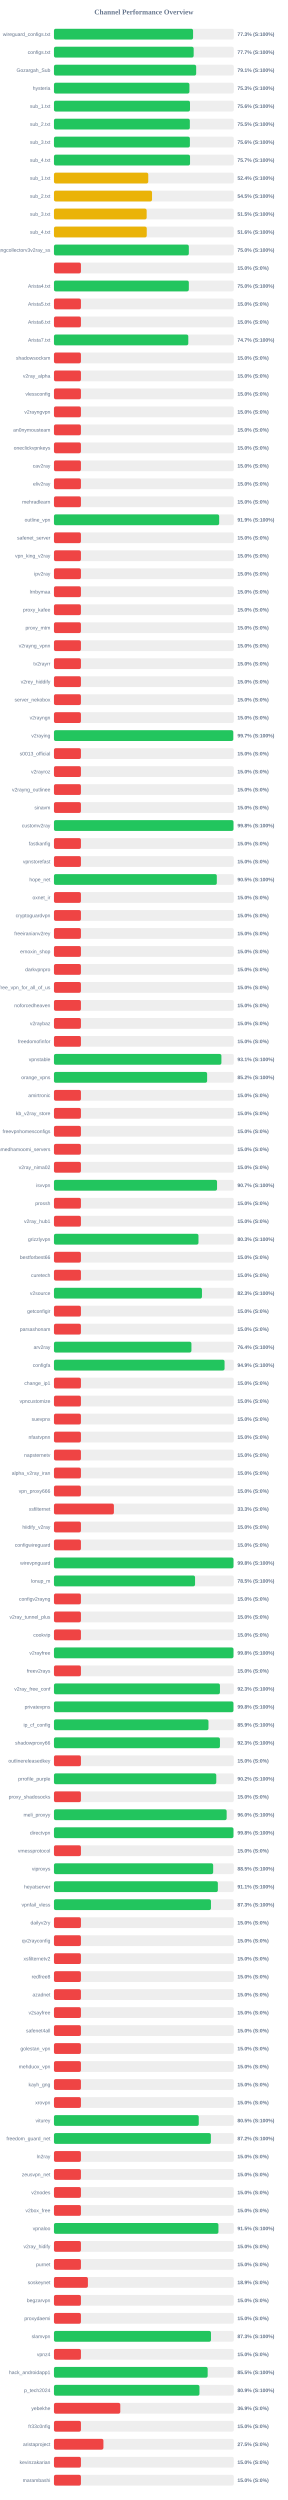
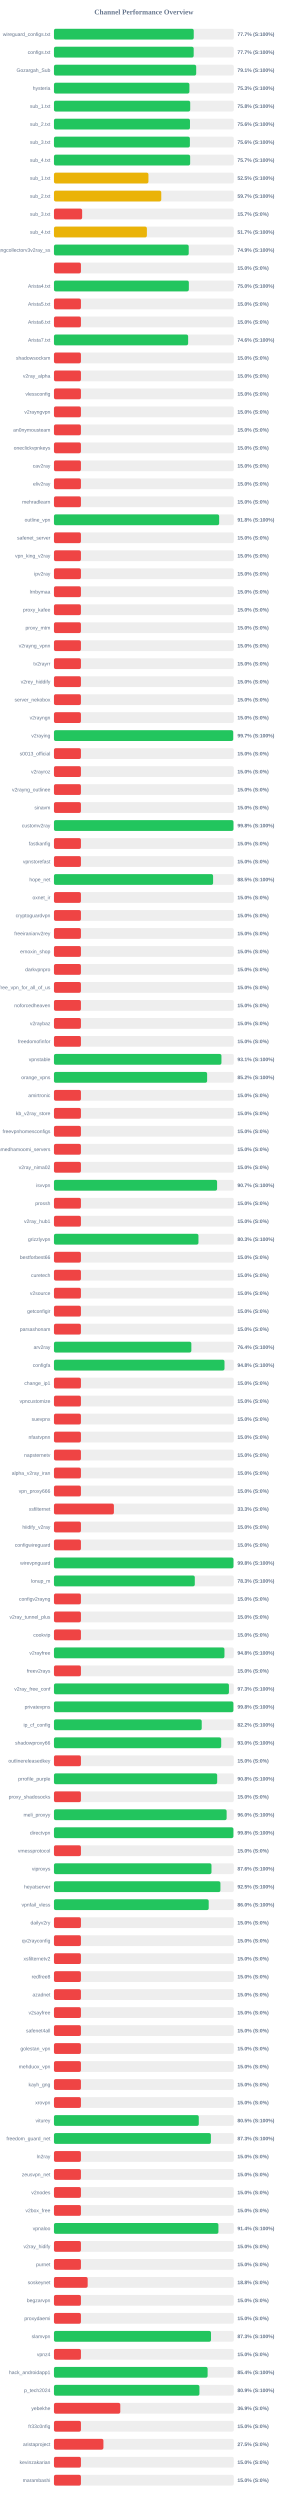
<svg xmlns="http://www.w3.org/2000/svg" width="800" height="6950" version="1.1">
  <style>
        .row { font: 14px Arial; fill: #64748b; }
        .score { font: bold 14px Arial; fill: #64748b; }
    </style>
  <text x="400" y="40" text-anchor="middle" font-size="20px" font-weight="bold" fill="#64748b">Channel Performance Overview</text>
  <rect x="150" y="80" width="500" height="30" fill="#eee" rx="5" />
-   <rect x="150" y="80" width="386.75" height="30" fill="#22c55e" rx="5" />
+   <rect x="150" y="80" width="388.6" height="30" fill="#22c55e" rx="5" />
  <text x="140" y="100" text-anchor="end" class="row">wireguard_configs.txt</text>
-   <text x="660" y="100" text-anchor="start" class="score">77.3% (S:100%)</text>
+   <text x="660" y="100" text-anchor="start" class="score">77.7% (S:100%)</text>
  <rect x="150" y="130" width="500" height="30" fill="#eee" rx="5" />
-   <rect x="150" y="130" width="388.4" height="30" fill="#22c55e" rx="5" />
+   <rect x="150" y="130" width="388.45" height="30" fill="#22c55e" rx="5" />
  <text x="140" y="150" text-anchor="end" class="row">configs.txt</text>
  <text x="660" y="150" text-anchor="start" class="score">77.7% (S:100%)</text>
  <rect x="150" y="180" width="500" height="30" fill="#eee" rx="5" />
-   <rect x="150" y="180" width="395.35" height="30" fill="#22c55e" rx="5" />
+   <rect x="150" y="180" width="395.4" height="30" fill="#22c55e" rx="5" />
  <text x="140" y="200" text-anchor="end" class="row">Gozargah_Sub</text>
  <text x="660" y="200" text-anchor="start" class="score">79.1% (S:100%)</text>
  <rect x="150" y="230" width="500" height="30" fill="#eee" rx="5" />
-   <rect x="150" y="230" width="376.6" height="30" fill="#22c55e" rx="5" />
+   <rect x="150" y="230" width="376.55" height="30" fill="#22c55e" rx="5" />
  <text x="140" y="250" text-anchor="end" class="row">hysteria</text>
  <text x="660" y="250" text-anchor="start" class="score">75.3% (S:100%)</text>
  <rect x="150" y="280" width="500" height="30" fill="#eee" rx="5" />
-   <rect x="150" y="280" width="378.2" height="30" fill="#22c55e" rx="5" />
+   <rect x="150" y="280" width="378.75" height="30" fill="#22c55e" rx="5" />
  <text x="140" y="300" text-anchor="end" class="row">sub_1.txt</text>
-   <text x="660" y="300" text-anchor="start" class="score">75.6% (S:100%)</text>
+   <text x="660" y="300" text-anchor="start" class="score">75.8% (S:100%)</text>
  <rect x="150" y="330" width="500" height="30" fill="#eee" rx="5" />
-   <rect x="150" y="330" width="377.75" height="30" fill="#22c55e" rx="5" />
+   <rect x="150" y="330" width="378.15" height="30" fill="#22c55e" rx="5" />
  <text x="140" y="350" text-anchor="end" class="row">sub_2.txt</text>
-   <text x="660" y="350" text-anchor="start" class="score">75.5% (S:100%)</text>
+   <text x="660" y="350" text-anchor="start" class="score">75.6% (S:100%)</text>
  <rect x="150" y="380" width="500" height="30" fill="#eee" rx="5" />
  <rect x="150" y="380" width="377.9" height="30" fill="#22c55e" rx="5" />
  <text x="140" y="400" text-anchor="end" class="row">sub_3.txt</text>
  <text x="660" y="400" text-anchor="start" class="score">75.6% (S:100%)</text>
  <rect x="150" y="430" width="500" height="30" fill="#eee" rx="5" />
-   <rect x="150" y="430" width="378.3" height="30" fill="#22c55e" rx="5" />
+   <rect x="150" y="430" width="378.6" height="30" fill="#22c55e" rx="5" />
  <text x="140" y="450" text-anchor="end" class="row">sub_4.txt</text>
  <text x="660" y="450" text-anchor="start" class="score">75.7% (S:100%)</text>
  <rect x="150" y="480" width="500" height="30" fill="#eee" rx="5" />
-   <rect x="150" y="480" width="262.15" height="30" fill="#eab308" rx="5" />
+   <rect x="150" y="480" width="262.65" height="30" fill="#eab308" rx="5" />
  <text x="140" y="500" text-anchor="end" class="row">sub_1.txt</text>
-   <text x="660" y="500" text-anchor="start" class="score">52.4% (S:100%)</text>
+   <text x="660" y="500" text-anchor="start" class="score">52.5% (S:100%)</text>
  <rect x="150" y="530" width="500" height="30" fill="#eee" rx="5" />
-   <rect x="150" y="530" width="272.65" height="30" fill="#eab308" rx="5" />
+   <rect x="150" y="530" width="298.3" height="30" fill="#eab308" rx="5" />
  <text x="140" y="550" text-anchor="end" class="row">sub_2.txt</text>
-   <text x="660" y="550" text-anchor="start" class="score">54.5% (S:100%)</text>
+   <text x="660" y="550" text-anchor="start" class="score">59.7% (S:100%)</text>
  <rect x="150" y="580" width="500" height="30" fill="#eee" rx="5" />
-   <rect x="150" y="580" width="257.7" height="30" fill="#eab308" rx="5" />
+   <rect x="150" y="580" width="78.35" height="30" fill="#ef4444" rx="5" />
  <text x="140" y="600" text-anchor="end" class="row">sub_3.txt</text>
-   <text x="660" y="600" text-anchor="start" class="score">51.5% (S:100%)</text>
+   <text x="660" y="600" text-anchor="start" class="score">15.7% (S:0%)</text>
  <rect x="150" y="630" width="500" height="30" fill="#eee" rx="5" />
-   <rect x="150" y="630" width="257.95" height="30" fill="#eab308" rx="5" />
+   <rect x="150" y="630" width="258.35" height="30" fill="#eab308" rx="5" />
  <text x="140" y="650" text-anchor="end" class="row">sub_4.txt</text>
-   <text x="660" y="650" text-anchor="start" class="score">51.6% (S:100%)</text>
+   <text x="660" y="650" text-anchor="start" class="score">51.7% (S:100%)</text>
  <rect x="150" y="680" width="500" height="30" fill="#eee" rx="5" />
-   <rect x="150" y="680" width="374.95" height="30" fill="#22c55e" rx="5" />
+   <rect x="150" y="680" width="374.65" height="30" fill="#22c55e" rx="5" />
  <text x="140" y="700" text-anchor="end" class="row">kayhgngcollectorv3v2ray_ss</text>
-   <text x="660" y="700" text-anchor="start" class="score">75.0% (S:100%)</text>
+   <text x="660" y="700" text-anchor="start" class="score">74.9% (S:100%)</text>
  <rect x="150" y="730" width="500" height="30" fill="#eee" rx="5" />
  <rect x="150" y="730" width="75.0" height="30" fill="#ef4444" rx="5" />
  <text x="140" y="750" text-anchor="end" class="row" />
  <text x="660" y="750" text-anchor="start" class="score">15.0% (S:0%)</text>
  <rect x="150" y="780" width="500" height="30" fill="#eee" rx="5" />
-   <rect x="150" y="780" width="374.95" height="30" fill="#22c55e" rx="5" />
+   <rect x="150" y="780" width="375.0" height="30" fill="#22c55e" rx="5" />
  <text x="140" y="800" text-anchor="end" class="row">Arista4.txt</text>
  <text x="660" y="800" text-anchor="start" class="score">75.0% (S:100%)</text>
  <rect x="150" y="830" width="500" height="30" fill="#eee" rx="5" />
  <rect x="150" y="830" width="75.0" height="30" fill="#ef4444" rx="5" />
  <text x="140" y="850" text-anchor="end" class="row">Arista5.txt</text>
  <text x="660" y="850" text-anchor="start" class="score">15.0% (S:0%)</text>
  <rect x="150" y="880" width="500" height="30" fill="#eee" rx="5" />
  <rect x="150" y="880" width="75.0" height="30" fill="#ef4444" rx="5" />
  <text x="140" y="900" text-anchor="end" class="row">Arista6.txt</text>
  <text x="660" y="900" text-anchor="start" class="score">15.0% (S:0%)</text>
  <rect x="150" y="930" width="500" height="30" fill="#eee" rx="5" />
-   <rect x="150" y="930" width="373.45" height="30" fill="#22c55e" rx="5" />
+   <rect x="150" y="930" width="373.0" height="30" fill="#22c55e" rx="5" />
  <text x="140" y="950" text-anchor="end" class="row">Arista7.txt</text>
-   <text x="660" y="950" text-anchor="start" class="score">74.7% (S:100%)</text>
+   <text x="660" y="950" text-anchor="start" class="score">74.6% (S:100%)</text>
  <rect x="150" y="980" width="500" height="30" fill="#eee" rx="5" />
  <rect x="150" y="980" width="75.0" height="30" fill="#ef4444" rx="5" />
  <text x="140" y="1000" text-anchor="end" class="row">shadowsocksm</text>
  <text x="660" y="1000" text-anchor="start" class="score">15.0% (S:0%)</text>
  <rect x="150" y="1030" width="500" height="30" fill="#eee" rx="5" />
  <rect x="150" y="1030" width="75.0" height="30" fill="#ef4444" rx="5" />
  <text x="140" y="1050" text-anchor="end" class="row">v2ray_alpha</text>
  <text x="660" y="1050" text-anchor="start" class="score">15.0% (S:0%)</text>
  <rect x="150" y="1080" width="500" height="30" fill="#eee" rx="5" />
  <rect x="150" y="1080" width="75.0" height="30" fill="#ef4444" rx="5" />
  <text x="140" y="1100" text-anchor="end" class="row">vlessconfig</text>
  <text x="660" y="1100" text-anchor="start" class="score">15.0% (S:0%)</text>
  <rect x="150" y="1130" width="500" height="30" fill="#eee" rx="5" />
  <rect x="150" y="1130" width="75.0" height="30" fill="#ef4444" rx="5" />
  <text x="140" y="1150" text-anchor="end" class="row">v2rayngvpn</text>
  <text x="660" y="1150" text-anchor="start" class="score">15.0% (S:0%)</text>
  <rect x="150" y="1180" width="500" height="30" fill="#eee" rx="5" />
  <rect x="150" y="1180" width="75.0" height="30" fill="#ef4444" rx="5" />
  <text x="140" y="1200" text-anchor="end" class="row">an0nymousteam</text>
  <text x="660" y="1200" text-anchor="start" class="score">15.0% (S:0%)</text>
  <rect x="150" y="1230" width="500" height="30" fill="#eee" rx="5" />
  <rect x="150" y="1230" width="75.0" height="30" fill="#ef4444" rx="5" />
  <text x="140" y="1250" text-anchor="end" class="row">oneclickvpnkeys</text>
  <text x="660" y="1250" text-anchor="start" class="score">15.0% (S:0%)</text>
  <rect x="150" y="1280" width="500" height="30" fill="#eee" rx="5" />
  <rect x="150" y="1280" width="75.0" height="30" fill="#ef4444" rx="5" />
  <text x="140" y="1300" text-anchor="end" class="row">cav2ray</text>
  <text x="660" y="1300" text-anchor="start" class="score">15.0% (S:0%)</text>
  <rect x="150" y="1330" width="500" height="30" fill="#eee" rx="5" />
  <rect x="150" y="1330" width="75.0" height="30" fill="#ef4444" rx="5" />
  <text x="140" y="1350" text-anchor="end" class="row">eliv2ray</text>
  <text x="660" y="1350" text-anchor="start" class="score">15.0% (S:0%)</text>
  <rect x="150" y="1380" width="500" height="30" fill="#eee" rx="5" />
  <rect x="150" y="1380" width="75.0" height="30" fill="#ef4444" rx="5" />
  <text x="140" y="1400" text-anchor="end" class="row">mehradlearn</text>
  <text x="660" y="1400" text-anchor="start" class="score">15.0% (S:0%)</text>
  <rect x="150" y="1430" width="500" height="30" fill="#eee" rx="5" />
-   <rect x="150" y="1430" width="459.3" height="30" fill="#22c55e" rx="5" />
+   <rect x="150" y="1430" width="459.25" height="30" fill="#22c55e" rx="5" />
  <text x="140" y="1450" text-anchor="end" class="row">outline_vpn</text>
-   <text x="660" y="1450" text-anchor="start" class="score">91.9% (S:100%)</text>
+   <text x="660" y="1450" text-anchor="start" class="score">91.8% (S:100%)</text>
  <rect x="150" y="1480" width="500" height="30" fill="#eee" rx="5" />
  <rect x="150" y="1480" width="75.0" height="30" fill="#ef4444" rx="5" />
  <text x="140" y="1500" text-anchor="end" class="row">safenet_server</text>
  <text x="660" y="1500" text-anchor="start" class="score">15.0% (S:0%)</text>
  <rect x="150" y="1530" width="500" height="30" fill="#eee" rx="5" />
  <rect x="150" y="1530" width="75.0" height="30" fill="#ef4444" rx="5" />
  <text x="140" y="1550" text-anchor="end" class="row">vpn_king_v2ray</text>
  <text x="660" y="1550" text-anchor="start" class="score">15.0% (S:0%)</text>
  <rect x="150" y="1580" width="500" height="30" fill="#eee" rx="5" />
  <rect x="150" y="1580" width="75.0" height="30" fill="#ef4444" rx="5" />
  <text x="140" y="1600" text-anchor="end" class="row">ipv2ray</text>
  <text x="660" y="1600" text-anchor="start" class="score">15.0% (S:0%)</text>
  <rect x="150" y="1630" width="500" height="30" fill="#eee" rx="5" />
  <rect x="150" y="1630" width="75.0" height="30" fill="#ef4444" rx="5" />
  <text x="140" y="1650" text-anchor="end" class="row">lrnbymaa</text>
  <text x="660" y="1650" text-anchor="start" class="score">15.0% (S:0%)</text>
  <rect x="150" y="1680" width="500" height="30" fill="#eee" rx="5" />
  <rect x="150" y="1680" width="75.0" height="30" fill="#ef4444" rx="5" />
  <text x="140" y="1700" text-anchor="end" class="row">proxy_kafee</text>
  <text x="660" y="1700" text-anchor="start" class="score">15.0% (S:0%)</text>
  <rect x="150" y="1730" width="500" height="30" fill="#eee" rx="5" />
  <rect x="150" y="1730" width="75.0" height="30" fill="#ef4444" rx="5" />
  <text x="140" y="1750" text-anchor="end" class="row">proxy_mtm</text>
  <text x="660" y="1750" text-anchor="start" class="score">15.0% (S:0%)</text>
  <rect x="150" y="1780" width="500" height="30" fill="#eee" rx="5" />
  <rect x="150" y="1780" width="75.0" height="30" fill="#ef4444" rx="5" />
  <text x="140" y="1800" text-anchor="end" class="row">v2rayng_vpnn</text>
  <text x="660" y="1800" text-anchor="start" class="score">15.0% (S:0%)</text>
  <rect x="150" y="1830" width="500" height="30" fill="#eee" rx="5" />
  <rect x="150" y="1830" width="75.0" height="30" fill="#ef4444" rx="5" />
  <text x="140" y="1850" text-anchor="end" class="row">tv2rayrr</text>
  <text x="660" y="1850" text-anchor="start" class="score">15.0% (S:0%)</text>
  <rect x="150" y="1880" width="500" height="30" fill="#eee" rx="5" />
  <rect x="150" y="1880" width="75.0" height="30" fill="#ef4444" rx="5" />
  <text x="140" y="1900" text-anchor="end" class="row">v2rey_hiddify</text>
  <text x="660" y="1900" text-anchor="start" class="score">15.0% (S:0%)</text>
  <rect x="150" y="1930" width="500" height="30" fill="#eee" rx="5" />
  <rect x="150" y="1930" width="75.0" height="30" fill="#ef4444" rx="5" />
  <text x="140" y="1950" text-anchor="end" class="row">server_nekobox</text>
  <text x="660" y="1950" text-anchor="start" class="score">15.0% (S:0%)</text>
  <rect x="150" y="1980" width="500" height="30" fill="#eee" rx="5" />
  <rect x="150" y="1980" width="75.0" height="30" fill="#ef4444" rx="5" />
  <text x="140" y="2000" text-anchor="end" class="row">v2rayngn</text>
  <text x="660" y="2000" text-anchor="start" class="score">15.0% (S:0%)</text>
  <rect x="150" y="2030" width="500" height="30" fill="#eee" rx="5" />
-   <rect x="150" y="2030" width="498.45" height="30" fill="#22c55e" rx="5" />
+   <rect x="150" y="2030" width="498.25" height="30" fill="#22c55e" rx="5" />
  <text x="140" y="2050" text-anchor="end" class="row">v2raying</text>
  <text x="660" y="2050" text-anchor="start" class="score">99.7% (S:100%)</text>
  <rect x="150" y="2080" width="500" height="30" fill="#eee" rx="5" />
  <rect x="150" y="2080" width="75.0" height="30" fill="#ef4444" rx="5" />
  <text x="140" y="2100" text-anchor="end" class="row">s0013_official</text>
  <text x="660" y="2100" text-anchor="start" class="score">15.0% (S:0%)</text>
  <rect x="150" y="2130" width="500" height="30" fill="#eee" rx="5" />
  <rect x="150" y="2130" width="75.0" height="30" fill="#ef4444" rx="5" />
  <text x="140" y="2150" text-anchor="end" class="row">v2rayroz</text>
  <text x="660" y="2150" text-anchor="start" class="score">15.0% (S:0%)</text>
  <rect x="150" y="2180" width="500" height="30" fill="#eee" rx="5" />
  <rect x="150" y="2180" width="75.0" height="30" fill="#ef4444" rx="5" />
  <text x="140" y="2200" text-anchor="end" class="row">v2rayng_outlinee</text>
  <text x="660" y="2200" text-anchor="start" class="score">15.0% (S:0%)</text>
  <rect x="150" y="2230" width="500" height="30" fill="#eee" rx="5" />
  <rect x="150" y="2230" width="75.0" height="30" fill="#ef4444" rx="5" />
  <text x="140" y="2250" text-anchor="end" class="row">sinavm</text>
  <text x="660" y="2250" text-anchor="start" class="score">15.0% (S:0%)</text>
  <rect x="150" y="2280" width="500" height="30" fill="#eee" rx="5" />
-   <rect x="150" y="2280" width="499.05" height="30" fill="#22c55e" rx="5" />
+   <rect x="150" y="2280" width="499.0" height="30" fill="#22c55e" rx="5" />
  <text x="140" y="2300" text-anchor="end" class="row">customv2ray</text>
  <text x="660" y="2300" text-anchor="start" class="score">99.8% (S:100%)</text>
  <rect x="150" y="2330" width="500" height="30" fill="#eee" rx="5" />
  <rect x="150" y="2330" width="75.0" height="30" fill="#ef4444" rx="5" />
  <text x="140" y="2350" text-anchor="end" class="row">fastkanfig</text>
  <text x="660" y="2350" text-anchor="start" class="score">15.0% (S:0%)</text>
  <rect x="150" y="2380" width="500" height="30" fill="#eee" rx="5" />
  <rect x="150" y="2380" width="75.0" height="30" fill="#ef4444" rx="5" />
  <text x="140" y="2400" text-anchor="end" class="row">vpnstorefast</text>
  <text x="660" y="2400" text-anchor="start" class="score">15.0% (S:0%)</text>
  <rect x="150" y="2430" width="500" height="30" fill="#eee" rx="5" />
-   <rect x="150" y="2430" width="452.75" height="30" fill="#22c55e" rx="5" />
+   <rect x="150" y="2430" width="442.4" height="30" fill="#22c55e" rx="5" />
  <text x="140" y="2450" text-anchor="end" class="row">hope_net</text>
-   <text x="660" y="2450" text-anchor="start" class="score">90.5% (S:100%)</text>
+   <text x="660" y="2450" text-anchor="start" class="score">88.5% (S:100%)</text>
  <rect x="150" y="2480" width="500" height="30" fill="#eee" rx="5" />
  <rect x="150" y="2480" width="75.0" height="30" fill="#ef4444" rx="5" />
  <text x="140" y="2500" text-anchor="end" class="row">oxnet_ir</text>
  <text x="660" y="2500" text-anchor="start" class="score">15.0% (S:0%)</text>
  <rect x="150" y="2530" width="500" height="30" fill="#eee" rx="5" />
  <rect x="150" y="2530" width="75.0" height="30" fill="#ef4444" rx="5" />
  <text x="140" y="2550" text-anchor="end" class="row">cryptoguardvpn</text>
  <text x="660" y="2550" text-anchor="start" class="score">15.0% (S:0%)</text>
  <rect x="150" y="2580" width="500" height="30" fill="#eee" rx="5" />
  <rect x="150" y="2580" width="75.0" height="30" fill="#ef4444" rx="5" />
  <text x="140" y="2600" text-anchor="end" class="row">freeiranianv2rey</text>
  <text x="660" y="2600" text-anchor="start" class="score">15.0% (S:0%)</text>
  <rect x="150" y="2630" width="500" height="30" fill="#eee" rx="5" />
  <rect x="150" y="2630" width="75.0" height="30" fill="#ef4444" rx="5" />
  <text x="140" y="2650" text-anchor="end" class="row">ernoxin_shop</text>
  <text x="660" y="2650" text-anchor="start" class="score">15.0% (S:0%)</text>
  <rect x="150" y="2680" width="500" height="30" fill="#eee" rx="5" />
  <rect x="150" y="2680" width="75.0" height="30" fill="#ef4444" rx="5" />
  <text x="140" y="2700" text-anchor="end" class="row">darkvpnpro</text>
  <text x="660" y="2700" text-anchor="start" class="score">15.0% (S:0%)</text>
  <rect x="150" y="2730" width="500" height="30" fill="#eee" rx="5" />
  <rect x="150" y="2730" width="75.0" height="30" fill="#ef4444" rx="5" />
  <text x="140" y="2750" text-anchor="end" class="row">free_vpn_for_all_of_us</text>
  <text x="660" y="2750" text-anchor="start" class="score">15.0% (S:0%)</text>
  <rect x="150" y="2780" width="500" height="30" fill="#eee" rx="5" />
  <rect x="150" y="2780" width="75.0" height="30" fill="#ef4444" rx="5" />
  <text x="140" y="2800" text-anchor="end" class="row">noforcedheaven</text>
  <text x="660" y="2800" text-anchor="start" class="score">15.0% (S:0%)</text>
  <rect x="150" y="2830" width="500" height="30" fill="#eee" rx="5" />
  <rect x="150" y="2830" width="75.0" height="30" fill="#ef4444" rx="5" />
  <text x="140" y="2850" text-anchor="end" class="row">v2raybaz</text>
  <text x="660" y="2850" text-anchor="start" class="score">15.0% (S:0%)</text>
  <rect x="150" y="2880" width="500" height="30" fill="#eee" rx="5" />
  <rect x="150" y="2880" width="75.0" height="30" fill="#ef4444" rx="5" />
  <text x="140" y="2900" text-anchor="end" class="row">freedomofinfor</text>
  <text x="660" y="2900" text-anchor="start" class="score">15.0% (S:0%)</text>
  <rect x="150" y="2930" width="500" height="30" fill="#eee" rx="5" />
-   <rect x="150" y="2930" width="465.5" height="30" fill="#22c55e" rx="5" />
+   <rect x="150" y="2930" width="465.6" height="30" fill="#22c55e" rx="5" />
  <text x="140" y="2950" text-anchor="end" class="row">vpnstable</text>
  <text x="660" y="2950" text-anchor="start" class="score">93.1% (S:100%)</text>
  <rect x="150" y="2980" width="500" height="30" fill="#eee" rx="5" />
  <rect x="150" y="2980" width="425.8" height="30" fill="#22c55e" rx="5" />
  <text x="140" y="3000" text-anchor="end" class="row">orange_vpns</text>
  <text x="660" y="3000" text-anchor="start" class="score">85.2% (S:100%)</text>
  <rect x="150" y="3030" width="500" height="30" fill="#eee" rx="5" />
  <rect x="150" y="3030" width="75.0" height="30" fill="#ef4444" rx="5" />
  <text x="140" y="3050" text-anchor="end" class="row">amirtronic</text>
  <text x="660" y="3050" text-anchor="start" class="score">15.0% (S:0%)</text>
  <rect x="150" y="3080" width="500" height="30" fill="#eee" rx="5" />
  <rect x="150" y="3080" width="75.0" height="30" fill="#ef4444" rx="5" />
  <text x="140" y="3100" text-anchor="end" class="row">kb_v2ray_store</text>
  <text x="660" y="3100" text-anchor="start" class="score">15.0% (S:0%)</text>
  <rect x="150" y="3130" width="500" height="30" fill="#eee" rx="5" />
  <rect x="150" y="3130" width="75.0" height="30" fill="#ef4444" rx="5" />
  <text x="140" y="3150" text-anchor="end" class="row">freevpnhomesconfigs</text>
  <text x="660" y="3150" text-anchor="start" class="score">15.0% (S:0%)</text>
  <rect x="150" y="3180" width="500" height="30" fill="#eee" rx="5" />
  <rect x="150" y="3180" width="75.0" height="30" fill="#ef4444" rx="5" />
  <text x="140" y="3200" text-anchor="end" class="row">ahmedhamoomi_servers</text>
  <text x="660" y="3200" text-anchor="start" class="score">15.0% (S:0%)</text>
  <rect x="150" y="3230" width="500" height="30" fill="#eee" rx="5" />
  <rect x="150" y="3230" width="75.0" height="30" fill="#ef4444" rx="5" />
  <text x="140" y="3250" text-anchor="end" class="row">v2ray_nima02</text>
  <text x="660" y="3250" text-anchor="start" class="score">15.0% (S:0%)</text>
  <rect x="150" y="3280" width="500" height="30" fill="#eee" rx="5" />
-   <rect x="150" y="3280" width="453.4" height="30" fill="#22c55e" rx="5" />
+   <rect x="150" y="3280" width="453.5" height="30" fill="#22c55e" rx="5" />
  <text x="140" y="3300" text-anchor="end" class="row">isvvpn</text>
  <text x="660" y="3300" text-anchor="start" class="score">90.7% (S:100%)</text>
  <rect x="150" y="3330" width="500" height="30" fill="#eee" rx="5" />
  <rect x="150" y="3330" width="75.0" height="30" fill="#ef4444" rx="5" />
  <text x="140" y="3350" text-anchor="end" class="row">prossh</text>
  <text x="660" y="3350" text-anchor="start" class="score">15.0% (S:0%)</text>
  <rect x="150" y="3380" width="500" height="30" fill="#eee" rx="5" />
  <rect x="150" y="3380" width="75.0" height="30" fill="#ef4444" rx="5" />
  <text x="140" y="3400" text-anchor="end" class="row">v2ray_hub1</text>
  <text x="660" y="3400" text-anchor="start" class="score">15.0% (S:0%)</text>
  <rect x="150" y="3430" width="500" height="30" fill="#eee" rx="5" />
-   <rect x="150" y="3430" width="401.75" height="30" fill="#22c55e" rx="5" />
+   <rect x="150" y="3430" width="401.7" height="30" fill="#22c55e" rx="5" />
  <text x="140" y="3450" text-anchor="end" class="row">grizzlyvpn</text>
  <text x="660" y="3450" text-anchor="start" class="score">80.3% (S:100%)</text>
  <rect x="150" y="3480" width="500" height="30" fill="#eee" rx="5" />
  <rect x="150" y="3480" width="75.0" height="30" fill="#ef4444" rx="5" />
  <text x="140" y="3500" text-anchor="end" class="row">bestforbest66</text>
  <text x="660" y="3500" text-anchor="start" class="score">15.0% (S:0%)</text>
  <rect x="150" y="3530" width="500" height="30" fill="#eee" rx="5" />
  <rect x="150" y="3530" width="75.0" height="30" fill="#ef4444" rx="5" />
  <text x="140" y="3550" text-anchor="end" class="row">curetech</text>
  <text x="660" y="3550" text-anchor="start" class="score">15.0% (S:0%)</text>
  <rect x="150" y="3580" width="500" height="30" fill="#eee" rx="5" />
-   <rect x="150" y="3580" width="411.45" height="30" fill="#22c55e" rx="5" />
+   <rect x="150" y="3580" width="75.0" height="30" fill="#ef4444" rx="5" />
  <text x="140" y="3600" text-anchor="end" class="row">v2source</text>
-   <text x="660" y="3600" text-anchor="start" class="score">82.3% (S:100%)</text>
+   <text x="660" y="3600" text-anchor="start" class="score">15.0% (S:0%)</text>
  <rect x="150" y="3630" width="500" height="30" fill="#eee" rx="5" />
  <rect x="150" y="3630" width="75.0" height="30" fill="#ef4444" rx="5" />
  <text x="140" y="3650" text-anchor="end" class="row">getconfigir</text>
  <text x="660" y="3650" text-anchor="start" class="score">15.0% (S:0%)</text>
  <rect x="150" y="3680" width="500" height="30" fill="#eee" rx="5" />
  <rect x="150" y="3680" width="75.0" height="30" fill="#ef4444" rx="5" />
  <text x="140" y="3700" text-anchor="end" class="row">parsashonam</text>
  <text x="660" y="3700" text-anchor="start" class="score">15.0% (S:0%)</text>
  <rect x="150" y="3730" width="500" height="30" fill="#eee" rx="5" />
-   <rect x="150" y="3730" width="382.15" height="30" fill="#22c55e" rx="5" />
+   <rect x="150" y="3730" width="381.95" height="30" fill="#22c55e" rx="5" />
  <text x="140" y="3750" text-anchor="end" class="row">arv2ray</text>
  <text x="660" y="3750" text-anchor="start" class="score">76.4% (S:100%)</text>
  <rect x="150" y="3780" width="500" height="30" fill="#eee" rx="5" />
-   <rect x="150" y="3780" width="474.3" height="30" fill="#22c55e" rx="5" />
+   <rect x="150" y="3780" width="474.1" height="30" fill="#22c55e" rx="5" />
  <text x="140" y="3800" text-anchor="end" class="row">configfa</text>
-   <text x="660" y="3800" text-anchor="start" class="score">94.9% (S:100%)</text>
+   <text x="660" y="3800" text-anchor="start" class="score">94.8% (S:100%)</text>
  <rect x="150" y="3830" width="500" height="30" fill="#eee" rx="5" />
  <rect x="150" y="3830" width="75.0" height="30" fill="#ef4444" rx="5" />
  <text x="140" y="3850" text-anchor="end" class="row">change_ip1</text>
  <text x="660" y="3850" text-anchor="start" class="score">15.0% (S:0%)</text>
  <rect x="150" y="3880" width="500" height="30" fill="#eee" rx="5" />
  <rect x="150" y="3880" width="75.0" height="30" fill="#ef4444" rx="5" />
  <text x="140" y="3900" text-anchor="end" class="row">vpncustomize</text>
  <text x="660" y="3900" text-anchor="start" class="score">15.0% (S:0%)</text>
  <rect x="150" y="3930" width="500" height="30" fill="#eee" rx="5" />
  <rect x="150" y="3930" width="75.0" height="30" fill="#ef4444" rx="5" />
  <text x="140" y="3950" text-anchor="end" class="row">suevpnx</text>
  <text x="660" y="3950" text-anchor="start" class="score">15.0% (S:0%)</text>
  <rect x="150" y="3980" width="500" height="30" fill="#eee" rx="5" />
  <rect x="150" y="3980" width="75.0" height="30" fill="#ef4444" rx="5" />
  <text x="140" y="4000" text-anchor="end" class="row">nfastvpnn</text>
  <text x="660" y="4000" text-anchor="start" class="score">15.0% (S:0%)</text>
  <rect x="150" y="4030" width="500" height="30" fill="#eee" rx="5" />
  <rect x="150" y="4030" width="75.0" height="30" fill="#ef4444" rx="5" />
  <text x="140" y="4050" text-anchor="end" class="row">napsternetv</text>
  <text x="660" y="4050" text-anchor="start" class="score">15.0% (S:0%)</text>
  <rect x="150" y="4080" width="500" height="30" fill="#eee" rx="5" />
  <rect x="150" y="4080" width="75.0" height="30" fill="#ef4444" rx="5" />
  <text x="140" y="4100" text-anchor="end" class="row">alpha_v2ray_iran</text>
  <text x="660" y="4100" text-anchor="start" class="score">15.0% (S:0%)</text>
  <rect x="150" y="4130" width="500" height="30" fill="#eee" rx="5" />
  <rect x="150" y="4130" width="75.0" height="30" fill="#ef4444" rx="5" />
  <text x="140" y="4150" text-anchor="end" class="row">vpn_proxy666</text>
  <text x="660" y="4150" text-anchor="start" class="score">15.0% (S:0%)</text>
  <rect x="150" y="4180" width="500" height="30" fill="#eee" rx="5" />
  <rect x="150" y="4180" width="166.65" height="30" fill="#ef4444" rx="5" />
  <text x="140" y="4200" text-anchor="end" class="row">xsfilternet</text>
  <text x="660" y="4200" text-anchor="start" class="score">33.3% (S:0%)</text>
  <rect x="150" y="4230" width="500" height="30" fill="#eee" rx="5" />
  <rect x="150" y="4230" width="75.0" height="30" fill="#ef4444" rx="5" />
  <text x="140" y="4250" text-anchor="end" class="row">hiidify_v2ray</text>
  <text x="660" y="4250" text-anchor="start" class="score">15.0% (S:0%)</text>
  <rect x="150" y="4280" width="500" height="30" fill="#eee" rx="5" />
  <rect x="150" y="4280" width="75.0" height="30" fill="#ef4444" rx="5" />
  <text x="140" y="4300" text-anchor="end" class="row">configwireguard</text>
  <text x="660" y="4300" text-anchor="start" class="score">15.0% (S:0%)</text>
  <rect x="150" y="4330" width="500" height="30" fill="#eee" rx="5" />
-   <rect x="150" y="4330" width="499.1" height="30" fill="#22c55e" rx="5" />
+   <rect x="150" y="4330" width="499.05" height="30" fill="#22c55e" rx="5" />
  <text x="140" y="4350" text-anchor="end" class="row">wirevpnguard</text>
  <text x="660" y="4350" text-anchor="start" class="score">99.8% (S:100%)</text>
  <rect x="150" y="4380" width="500" height="30" fill="#eee" rx="5" />
-   <rect x="150" y="4380" width="392.25" height="30" fill="#22c55e" rx="5" />
+   <rect x="150" y="4380" width="391.55" height="30" fill="#22c55e" rx="5" />
  <text x="140" y="4400" text-anchor="end" class="row">lonup_m</text>
-   <text x="660" y="4400" text-anchor="start" class="score">78.5% (S:100%)</text>
+   <text x="660" y="4400" text-anchor="start" class="score">78.3% (S:100%)</text>
  <rect x="150" y="4430" width="500" height="30" fill="#eee" rx="5" />
  <rect x="150" y="4430" width="75.0" height="30" fill="#ef4444" rx="5" />
  <text x="140" y="4450" text-anchor="end" class="row">configv2rayng</text>
  <text x="660" y="4450" text-anchor="start" class="score">15.0% (S:0%)</text>
  <rect x="150" y="4480" width="500" height="30" fill="#eee" rx="5" />
  <rect x="150" y="4480" width="75.0" height="30" fill="#ef4444" rx="5" />
  <text x="140" y="4500" text-anchor="end" class="row">v2ray_tunnel_plus</text>
  <text x="660" y="4500" text-anchor="start" class="score">15.0% (S:0%)</text>
  <rect x="150" y="4530" width="500" height="30" fill="#eee" rx="5" />
  <rect x="150" y="4530" width="75.0" height="30" fill="#ef4444" rx="5" />
  <text x="140" y="4550" text-anchor="end" class="row">cookvip</text>
  <text x="660" y="4550" text-anchor="start" class="score">15.0% (S:0%)</text>
  <rect x="150" y="4580" width="500" height="30" fill="#eee" rx="5" />
-   <rect x="150" y="4580" width="499.05" height="30" fill="#22c55e" rx="5" />
+   <rect x="150" y="4580" width="474.0" height="30" fill="#22c55e" rx="5" />
  <text x="140" y="4600" text-anchor="end" class="row">v2rayfree</text>
-   <text x="660" y="4600" text-anchor="start" class="score">99.8% (S:100%)</text>
+   <text x="660" y="4600" text-anchor="start" class="score">94.8% (S:100%)</text>
  <rect x="150" y="4630" width="500" height="30" fill="#eee" rx="5" />
  <rect x="150" y="4630" width="75.0" height="30" fill="#ef4444" rx="5" />
  <text x="140" y="4650" text-anchor="end" class="row">freev2rays</text>
  <text x="660" y="4650" text-anchor="start" class="score">15.0% (S:0%)</text>
  <rect x="150" y="4680" width="500" height="30" fill="#eee" rx="5" />
-   <rect x="150" y="4680" width="461.45" height="30" fill="#22c55e" rx="5" />
+   <rect x="150" y="4680" width="486.45" height="30" fill="#22c55e" rx="5" />
  <text x="140" y="4700" text-anchor="end" class="row">v2ray_free_conf</text>
-   <text x="660" y="4700" text-anchor="start" class="score">92.3% (S:100%)</text>
+   <text x="660" y="4700" text-anchor="start" class="score">97.3% (S:100%)</text>
  <rect x="150" y="4730" width="500" height="30" fill="#eee" rx="5" />
-   <rect x="150" y="4730" width="498.95" height="30" fill="#22c55e" rx="5" />
+   <rect x="150" y="4730" width="498.8" height="30" fill="#22c55e" rx="5" />
  <text x="140" y="4750" text-anchor="end" class="row">privatevpns</text>
  <text x="660" y="4750" text-anchor="start" class="score">99.8% (S:100%)</text>
  <rect x="150" y="4780" width="500" height="30" fill="#eee" rx="5" />
-   <rect x="150" y="4780" width="429.55" height="30" fill="#22c55e" rx="5" />
+   <rect x="150" y="4780" width="410.8" height="30" fill="#22c55e" rx="5" />
  <text x="140" y="4800" text-anchor="end" class="row">ip_cf_config</text>
-   <text x="660" y="4800" text-anchor="start" class="score">85.9% (S:100%)</text>
+   <text x="660" y="4800" text-anchor="start" class="score">82.2% (S:100%)</text>
  <rect x="150" y="4830" width="500" height="30" fill="#eee" rx="5" />
-   <rect x="150" y="4830" width="461.45" height="30" fill="#22c55e" rx="5" />
+   <rect x="150" y="4830" width="464.95" height="30" fill="#22c55e" rx="5" />
  <text x="140" y="4850" text-anchor="end" class="row">shadowproxy66</text>
-   <text x="660" y="4850" text-anchor="start" class="score">92.3% (S:100%)</text>
+   <text x="660" y="4850" text-anchor="start" class="score">93.0% (S:100%)</text>
  <rect x="150" y="4880" width="500" height="30" fill="#eee" rx="5" />
  <rect x="150" y="4880" width="75.0" height="30" fill="#ef4444" rx="5" />
  <text x="140" y="4900" text-anchor="end" class="row">outlinereleasedkey</text>
  <text x="660" y="4900" text-anchor="start" class="score">15.0% (S:0%)</text>
  <rect x="150" y="4930" width="500" height="30" fill="#eee" rx="5" />
-   <rect x="150" y="4930" width="451.25" height="30" fill="#22c55e" rx="5" />
+   <rect x="150" y="4930" width="453.75" height="30" fill="#22c55e" rx="5" />
  <text x="140" y="4950" text-anchor="end" class="row">prrofile_purple</text>
-   <text x="660" y="4950" text-anchor="start" class="score">90.2% (S:100%)</text>
+   <text x="660" y="4950" text-anchor="start" class="score">90.8% (S:100%)</text>
  <rect x="150" y="4980" width="500" height="30" fill="#eee" rx="5" />
  <rect x="150" y="4980" width="75.0" height="30" fill="#ef4444" rx="5" />
  <text x="140" y="5000" text-anchor="end" class="row">proxy_shadosocks</text>
  <text x="660" y="5000" text-anchor="start" class="score">15.0% (S:0%)</text>
  <rect x="150" y="5030" width="500" height="30" fill="#eee" rx="5" />
-   <rect x="150" y="5030" width="480.1" height="30" fill="#22c55e" rx="5" />
+   <rect x="150" y="5030" width="480.05" height="30" fill="#22c55e" rx="5" />
  <text x="140" y="5050" text-anchor="end" class="row">meli_proxyy</text>
  <text x="660" y="5050" text-anchor="start" class="score">96.0% (S:100%)</text>
  <rect x="150" y="5080" width="500" height="30" fill="#eee" rx="5" />
-   <rect x="150" y="5080" width="499.0" height="30" fill="#22c55e" rx="5" />
+   <rect x="150" y="5080" width="498.85" height="30" fill="#22c55e" rx="5" />
  <text x="140" y="5100" text-anchor="end" class="row">directvpn</text>
  <text x="660" y="5100" text-anchor="start" class="score">99.8% (S:100%)</text>
  <rect x="150" y="5130" width="500" height="30" fill="#eee" rx="5" />
  <rect x="150" y="5130" width="75.0" height="30" fill="#ef4444" rx="5" />
  <text x="140" y="5150" text-anchor="end" class="row">vmessprotocol</text>
  <text x="660" y="5150" text-anchor="start" class="score">15.0% (S:0%)</text>
  <rect x="150" y="5180" width="500" height="30" fill="#eee" rx="5" />
-   <rect x="150" y="5180" width="442.6" height="30" fill="#22c55e" rx="5" />
+   <rect x="150" y="5180" width="437.9" height="30" fill="#22c55e" rx="5" />
  <text x="140" y="5200" text-anchor="end" class="row">viproxys</text>
-   <text x="660" y="5200" text-anchor="start" class="score">88.5% (S:100%)</text>
+   <text x="660" y="5200" text-anchor="start" class="score">87.6% (S:100%)</text>
  <rect x="150" y="5230" width="500" height="30" fill="#eee" rx="5" />
-   <rect x="150" y="5230" width="455.65" height="30" fill="#22c55e" rx="5" />
+   <rect x="150" y="5230" width="462.75" height="30" fill="#22c55e" rx="5" />
  <text x="140" y="5250" text-anchor="end" class="row">heyatserver</text>
-   <text x="660" y="5250" text-anchor="start" class="score">91.1% (S:100%)</text>
+   <text x="660" y="5250" text-anchor="start" class="score">92.5% (S:100%)</text>
  <rect x="150" y="5280" width="500" height="30" fill="#eee" rx="5" />
-   <rect x="150" y="5280" width="436.5" height="30" fill="#22c55e" rx="5" />
+   <rect x="150" y="5280" width="430.2" height="30" fill="#22c55e" rx="5" />
  <text x="140" y="5300" text-anchor="end" class="row">vpnfail_vless</text>
-   <text x="660" y="5300" text-anchor="start" class="score">87.3% (S:100%)</text>
+   <text x="660" y="5300" text-anchor="start" class="score">86.0% (S:100%)</text>
  <rect x="150" y="5330" width="500" height="30" fill="#eee" rx="5" />
  <rect x="150" y="5330" width="75.0" height="30" fill="#ef4444" rx="5" />
  <text x="140" y="5350" text-anchor="end" class="row">dailyv2ry</text>
  <text x="660" y="5350" text-anchor="start" class="score">15.0% (S:0%)</text>
  <rect x="150" y="5380" width="500" height="30" fill="#eee" rx="5" />
  <rect x="150" y="5380" width="75.0" height="30" fill="#ef4444" rx="5" />
  <text x="140" y="5400" text-anchor="end" class="row">qv2rayconfig</text>
  <text x="660" y="5400" text-anchor="start" class="score">15.0% (S:0%)</text>
  <rect x="150" y="5430" width="500" height="30" fill="#eee" rx="5" />
  <rect x="150" y="5430" width="75.0" height="30" fill="#ef4444" rx="5" />
  <text x="140" y="5450" text-anchor="end" class="row">xsfilternetv2</text>
  <text x="660" y="5450" text-anchor="start" class="score">15.0% (S:0%)</text>
  <rect x="150" y="5480" width="500" height="30" fill="#eee" rx="5" />
  <rect x="150" y="5480" width="75.0" height="30" fill="#ef4444" rx="5" />
  <text x="140" y="5500" text-anchor="end" class="row">redfree8</text>
  <text x="660" y="5500" text-anchor="start" class="score">15.0% (S:0%)</text>
  <rect x="150" y="5530" width="500" height="30" fill="#eee" rx="5" />
  <rect x="150" y="5530" width="75.0" height="30" fill="#ef4444" rx="5" />
  <text x="140" y="5550" text-anchor="end" class="row">azadnet</text>
  <text x="660" y="5550" text-anchor="start" class="score">15.0% (S:0%)</text>
  <rect x="150" y="5580" width="500" height="30" fill="#eee" rx="5" />
  <rect x="150" y="5580" width="75.0" height="30" fill="#ef4444" rx="5" />
  <text x="140" y="5600" text-anchor="end" class="row">v2sayfree</text>
  <text x="660" y="5600" text-anchor="start" class="score">15.0% (S:0%)</text>
  <rect x="150" y="5630" width="500" height="30" fill="#eee" rx="5" />
  <rect x="150" y="5630" width="75.0" height="30" fill="#ef4444" rx="5" />
  <text x="140" y="5650" text-anchor="end" class="row">safenet4all</text>
  <text x="660" y="5650" text-anchor="start" class="score">15.0% (S:0%)</text>
  <rect x="150" y="5680" width="500" height="30" fill="#eee" rx="5" />
  <rect x="150" y="5680" width="75.0" height="30" fill="#ef4444" rx="5" />
  <text x="140" y="5700" text-anchor="end" class="row">golestan_vpn</text>
  <text x="660" y="5700" text-anchor="start" class="score">15.0% (S:0%)</text>
  <rect x="150" y="5730" width="500" height="30" fill="#eee" rx="5" />
  <rect x="150" y="5730" width="75.0" height="30" fill="#ef4444" rx="5" />
  <text x="140" y="5750" text-anchor="end" class="row">mehduox_vpn</text>
  <text x="660" y="5750" text-anchor="start" class="score">15.0% (S:0%)</text>
  <rect x="150" y="5780" width="500" height="30" fill="#eee" rx="5" />
  <rect x="150" y="5780" width="75.0" height="30" fill="#ef4444" rx="5" />
  <text x="140" y="5800" text-anchor="end" class="row">kayh_gng</text>
  <text x="660" y="5800" text-anchor="start" class="score">15.0% (S:0%)</text>
  <rect x="150" y="5830" width="500" height="30" fill="#eee" rx="5" />
  <rect x="150" y="5830" width="75.0" height="30" fill="#ef4444" rx="5" />
  <text x="140" y="5850" text-anchor="end" class="row">xrovpn</text>
  <text x="660" y="5850" text-anchor="start" class="score">15.0% (S:0%)</text>
  <rect x="150" y="5880" width="500" height="30" fill="#eee" rx="5" />
-   <rect x="150" y="5880" width="402.55" height="30" fill="#22c55e" rx="5" />
+   <rect x="150" y="5880" width="402.6" height="30" fill="#22c55e" rx="5" />
  <text x="140" y="5900" text-anchor="end" class="row">viturey</text>
  <text x="660" y="5900" text-anchor="start" class="score">80.5% (S:100%)</text>
  <rect x="150" y="5930" width="500" height="30" fill="#eee" rx="5" />
-   <rect x="150" y="5930" width="436.25" height="30" fill="#22c55e" rx="5" />
+   <rect x="150" y="5930" width="436.3" height="30" fill="#22c55e" rx="5" />
  <text x="140" y="5950" text-anchor="end" class="row">freedom_guard_net</text>
-   <text x="660" y="5950" text-anchor="start" class="score">87.2% (S:100%)</text>
+   <text x="660" y="5950" text-anchor="start" class="score">87.3% (S:100%)</text>
  <rect x="150" y="5980" width="500" height="30" fill="#eee" rx="5" />
  <rect x="150" y="5980" width="75.0" height="30" fill="#ef4444" rx="5" />
  <text x="140" y="6000" text-anchor="end" class="row">ln2ray</text>
  <text x="660" y="6000" text-anchor="start" class="score">15.0% (S:0%)</text>
  <rect x="150" y="6030" width="500" height="30" fill="#eee" rx="5" />
  <rect x="150" y="6030" width="75.0" height="30" fill="#ef4444" rx="5" />
  <text x="140" y="6050" text-anchor="end" class="row">zeusvpn_net</text>
  <text x="660" y="6050" text-anchor="start" class="score">15.0% (S:0%)</text>
  <rect x="150" y="6080" width="500" height="30" fill="#eee" rx="5" />
  <rect x="150" y="6080" width="75.0" height="30" fill="#ef4444" rx="5" />
  <text x="140" y="6100" text-anchor="end" class="row">v2nodes</text>
  <text x="660" y="6100" text-anchor="start" class="score">15.0% (S:0%)</text>
  <rect x="150" y="6130" width="500" height="30" fill="#eee" rx="5" />
  <rect x="150" y="6130" width="75.0" height="30" fill="#ef4444" rx="5" />
  <text x="140" y="6150" text-anchor="end" class="row">v2box_free</text>
  <text x="660" y="6150" text-anchor="start" class="score">15.0% (S:0%)</text>
  <rect x="150" y="6180" width="500" height="30" fill="#eee" rx="5" />
-   <rect x="150" y="6180" width="457.25" height="30" fill="#22c55e" rx="5" />
+   <rect x="150" y="6180" width="457.2" height="30" fill="#22c55e" rx="5" />
  <text x="140" y="6200" text-anchor="end" class="row">vpnaloo</text>
-   <text x="660" y="6200" text-anchor="start" class="score">91.5% (S:100%)</text>
+   <text x="660" y="6200" text-anchor="start" class="score">91.4% (S:100%)</text>
  <rect x="150" y="6230" width="500" height="30" fill="#eee" rx="5" />
  <rect x="150" y="6230" width="75.0" height="30" fill="#ef4444" rx="5" />
  <text x="140" y="6250" text-anchor="end" class="row">v2ray_hidify</text>
  <text x="660" y="6250" text-anchor="start" class="score">15.0% (S:0%)</text>
  <rect x="150" y="6280" width="500" height="30" fill="#eee" rx="5" />
  <rect x="150" y="6280" width="75.0" height="30" fill="#ef4444" rx="5" />
  <text x="140" y="6300" text-anchor="end" class="row">purnet</text>
  <text x="660" y="6300" text-anchor="start" class="score">15.0% (S:0%)</text>
  <rect x="150" y="6330" width="500" height="30" fill="#eee" rx="5" />
-   <rect x="150" y="6330" width="94.4" height="30" fill="#ef4444" rx="5" />
+   <rect x="150" y="6330" width="93.75" height="30" fill="#ef4444" rx="5" />
  <text x="140" y="6350" text-anchor="end" class="row">soskeynet</text>
-   <text x="660" y="6350" text-anchor="start" class="score">18.9% (S:0%)</text>
+   <text x="660" y="6350" text-anchor="start" class="score">18.8% (S:0%)</text>
  <rect x="150" y="6380" width="500" height="30" fill="#eee" rx="5" />
  <rect x="150" y="6380" width="75.0" height="30" fill="#ef4444" rx="5" />
  <text x="140" y="6400" text-anchor="end" class="row">begzarvpn</text>
  <text x="660" y="6400" text-anchor="start" class="score">15.0% (S:0%)</text>
  <rect x="150" y="6430" width="500" height="30" fill="#eee" rx="5" />
  <rect x="150" y="6430" width="75.0" height="30" fill="#ef4444" rx="5" />
  <text x="140" y="6450" text-anchor="end" class="row">proxydaemi</text>
  <text x="660" y="6450" text-anchor="start" class="score">15.0% (S:0%)</text>
  <rect x="150" y="6480" width="500" height="30" fill="#eee" rx="5" />
-   <rect x="150" y="6480" width="436.55" height="30" fill="#22c55e" rx="5" />
+   <rect x="150" y="6480" width="436.6" height="30" fill="#22c55e" rx="5" />
  <text x="140" y="6500" text-anchor="end" class="row">slamvpn</text>
  <text x="660" y="6500" text-anchor="start" class="score">87.3% (S:100%)</text>
  <rect x="150" y="6530" width="500" height="30" fill="#eee" rx="5" />
  <rect x="150" y="6530" width="75.0" height="30" fill="#ef4444" rx="5" />
  <text x="140" y="6550" text-anchor="end" class="row">vpnz4</text>
  <text x="660" y="6550" text-anchor="start" class="score">15.0% (S:0%)</text>
  <rect x="150" y="6580" width="500" height="30" fill="#eee" rx="5" />
-   <rect x="150" y="6580" width="427.35" height="30" fill="#22c55e" rx="5" />
+   <rect x="150" y="6580" width="427.2" height="30" fill="#22c55e" rx="5" />
  <text x="140" y="6600" text-anchor="end" class="row">hack_androidapp1</text>
-   <text x="660" y="6600" text-anchor="start" class="score">85.5% (S:100%)</text>
+   <text x="660" y="6600" text-anchor="start" class="score">85.4% (S:100%)</text>
  <rect x="150" y="6630" width="500" height="30" fill="#eee" rx="5" />
-   <rect x="150" y="6630" width="404.5" height="30" fill="#22c55e" rx="5" />
+   <rect x="150" y="6630" width="404.4" height="30" fill="#22c55e" rx="5" />
  <text x="140" y="6650" text-anchor="end" class="row">p_tech2024</text>
  <text x="660" y="6650" text-anchor="start" class="score">80.9% (S:100%)</text>
  <rect x="150" y="6680" width="500" height="30" fill="#eee" rx="5" />
  <rect x="150" y="6680" width="184.4" height="30" fill="#ef4444" rx="5" />
  <text x="140" y="6700" text-anchor="end" class="row">yebekhe</text>
  <text x="660" y="6700" text-anchor="start" class="score">36.9% (S:0%)</text>
  <rect x="150" y="6730" width="500" height="30" fill="#eee" rx="5" />
  <rect x="150" y="6730" width="75.0" height="30" fill="#ef4444" rx="5" />
  <text x="140" y="6750" text-anchor="end" class="row">fr33c0nfig</text>
  <text x="660" y="6750" text-anchor="start" class="score">15.0% (S:0%)</text>
  <rect x="150" y="6780" width="500" height="30" fill="#eee" rx="5" />
  <rect x="150" y="6780" width="137.5" height="30" fill="#ef4444" rx="5" />
  <text x="140" y="6800" text-anchor="end" class="row">aristaproject</text>
  <text x="660" y="6800" text-anchor="start" class="score">27.5% (S:0%)</text>
  <rect x="150" y="6830" width="500" height="30" fill="#eee" rx="5" />
  <rect x="150" y="6830" width="75.0" height="30" fill="#ef4444" rx="5" />
  <text x="140" y="6850" text-anchor="end" class="row">kevinzakarian</text>
  <text x="660" y="6850" text-anchor="start" class="score">15.0% (S:0%)</text>
  <rect x="150" y="6880" width="500" height="30" fill="#eee" rx="5" />
  <rect x="150" y="6880" width="75.0" height="30" fill="#ef4444" rx="5" />
  <text x="140" y="6900" text-anchor="end" class="row">marambashi</text>
  <text x="660" y="6900" text-anchor="start" class="score">15.0% (S:0%)</text>
</svg>
